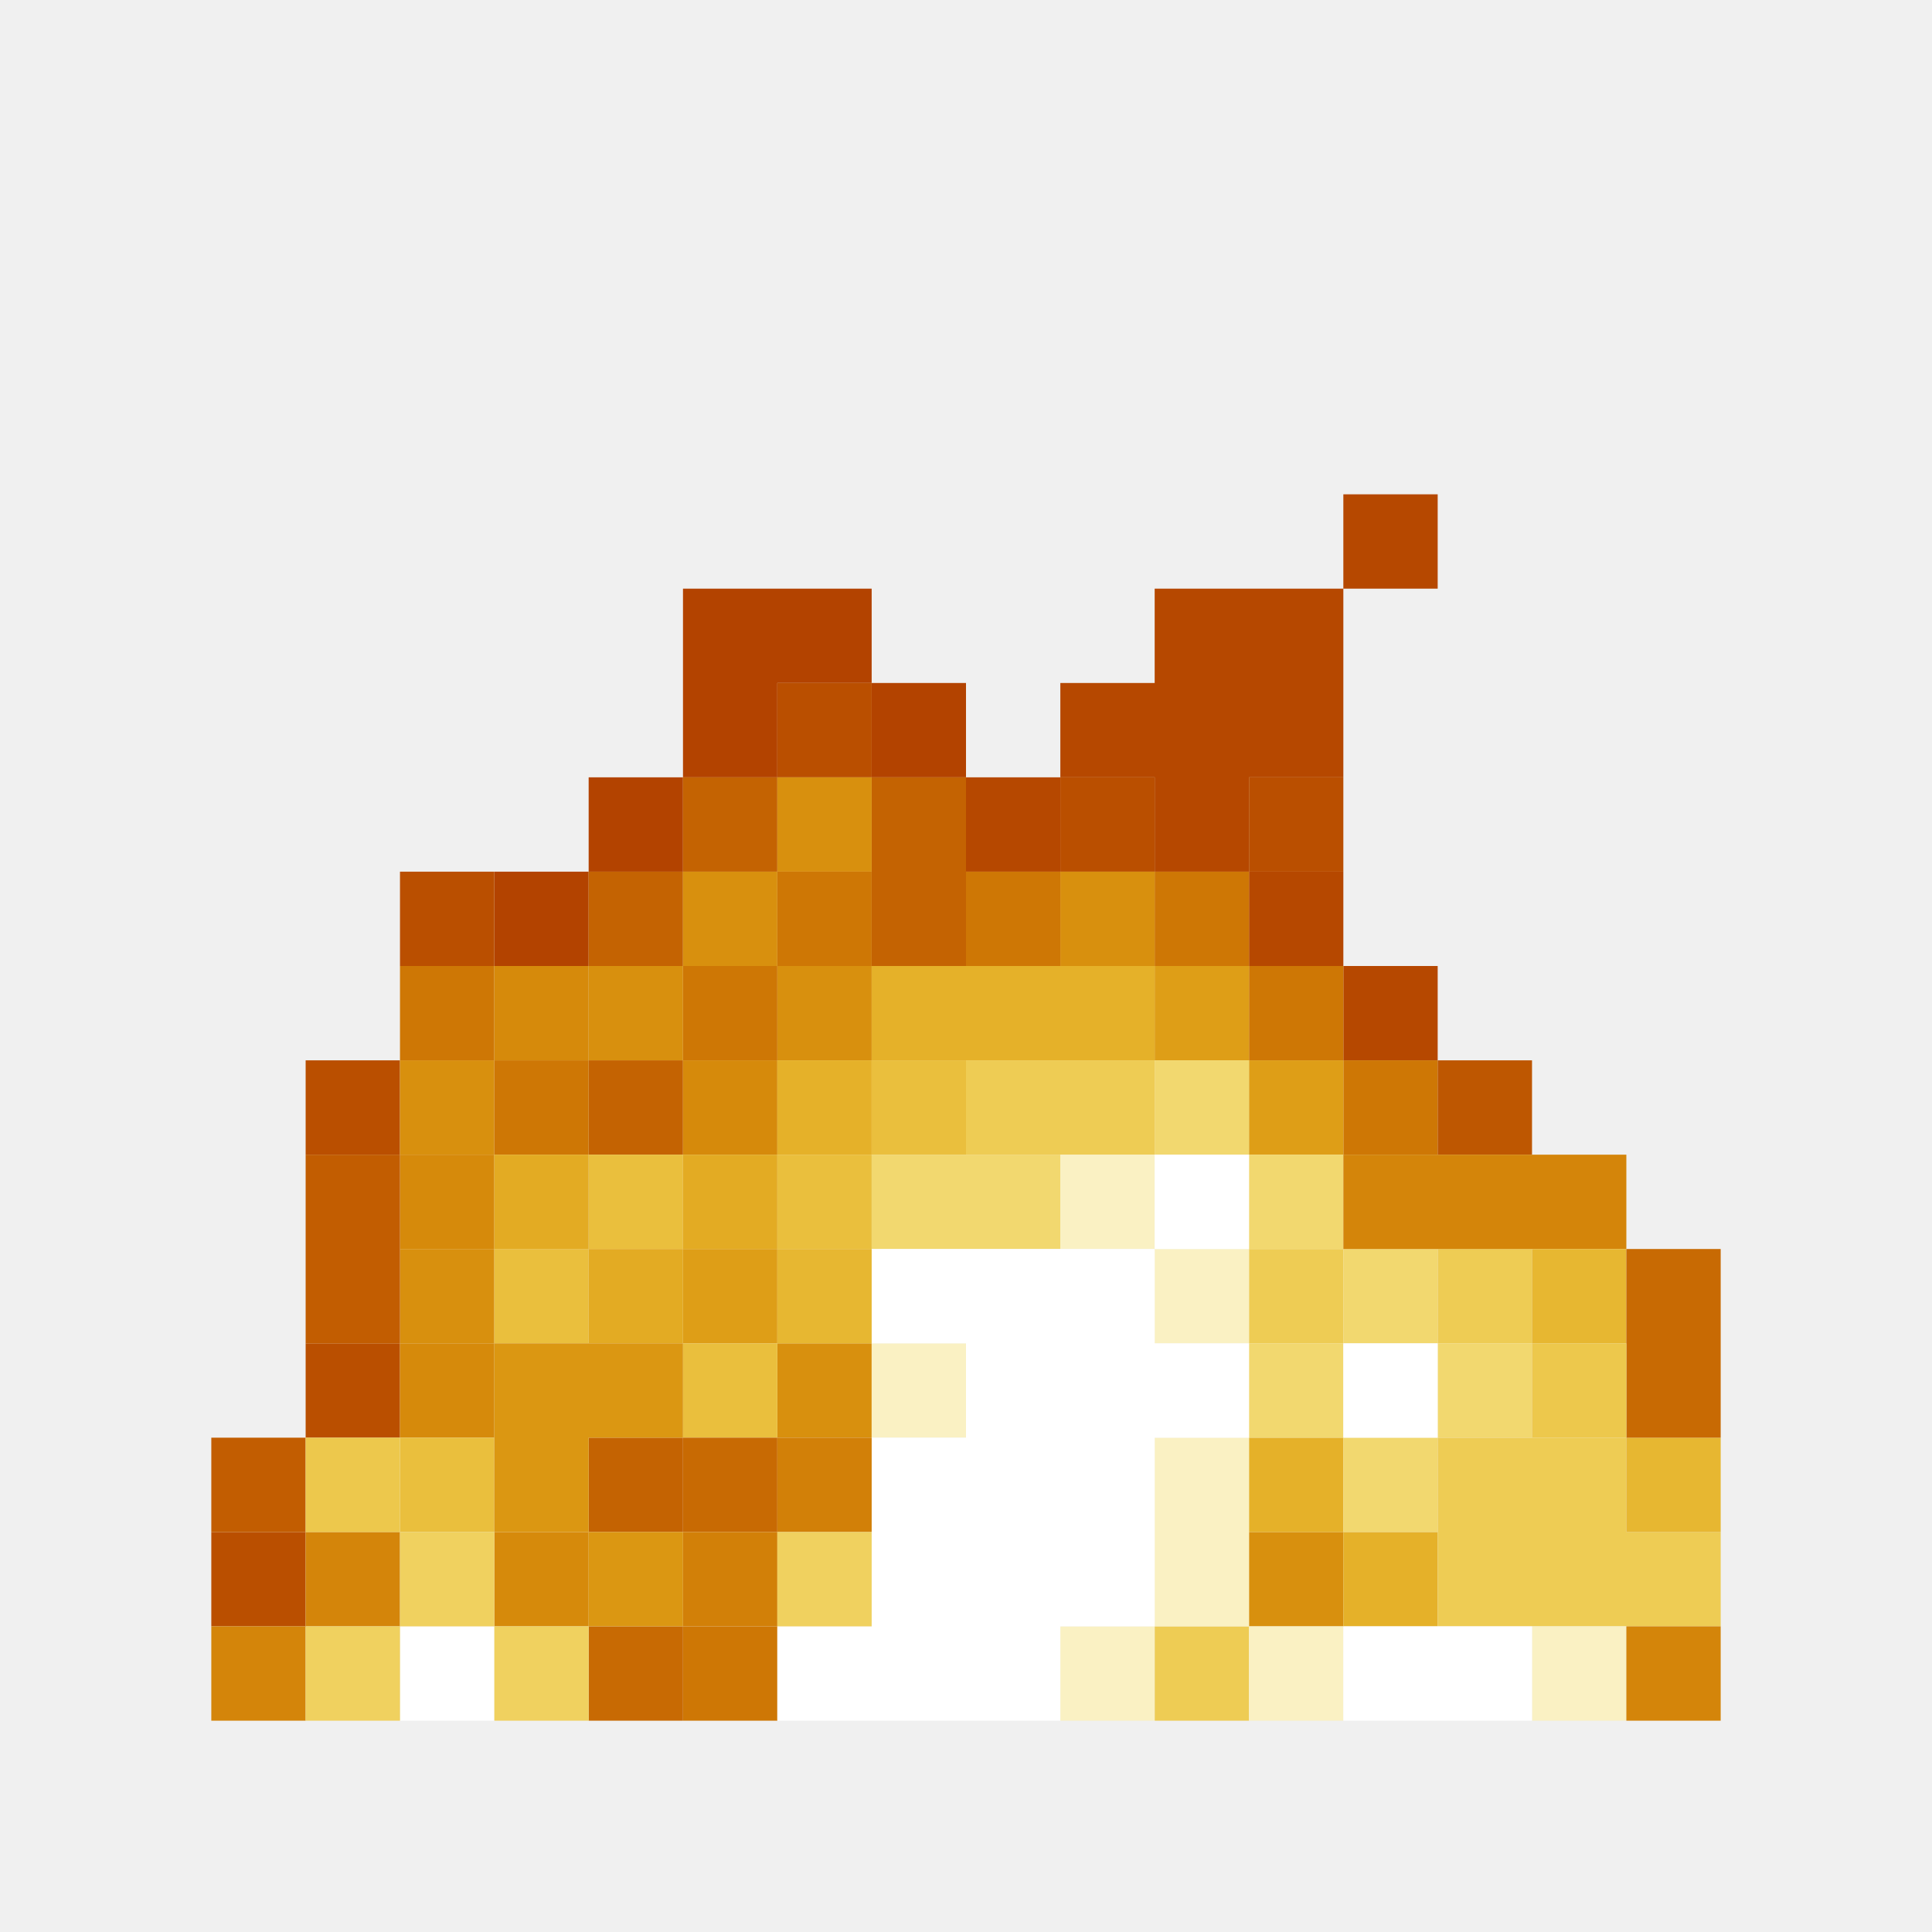
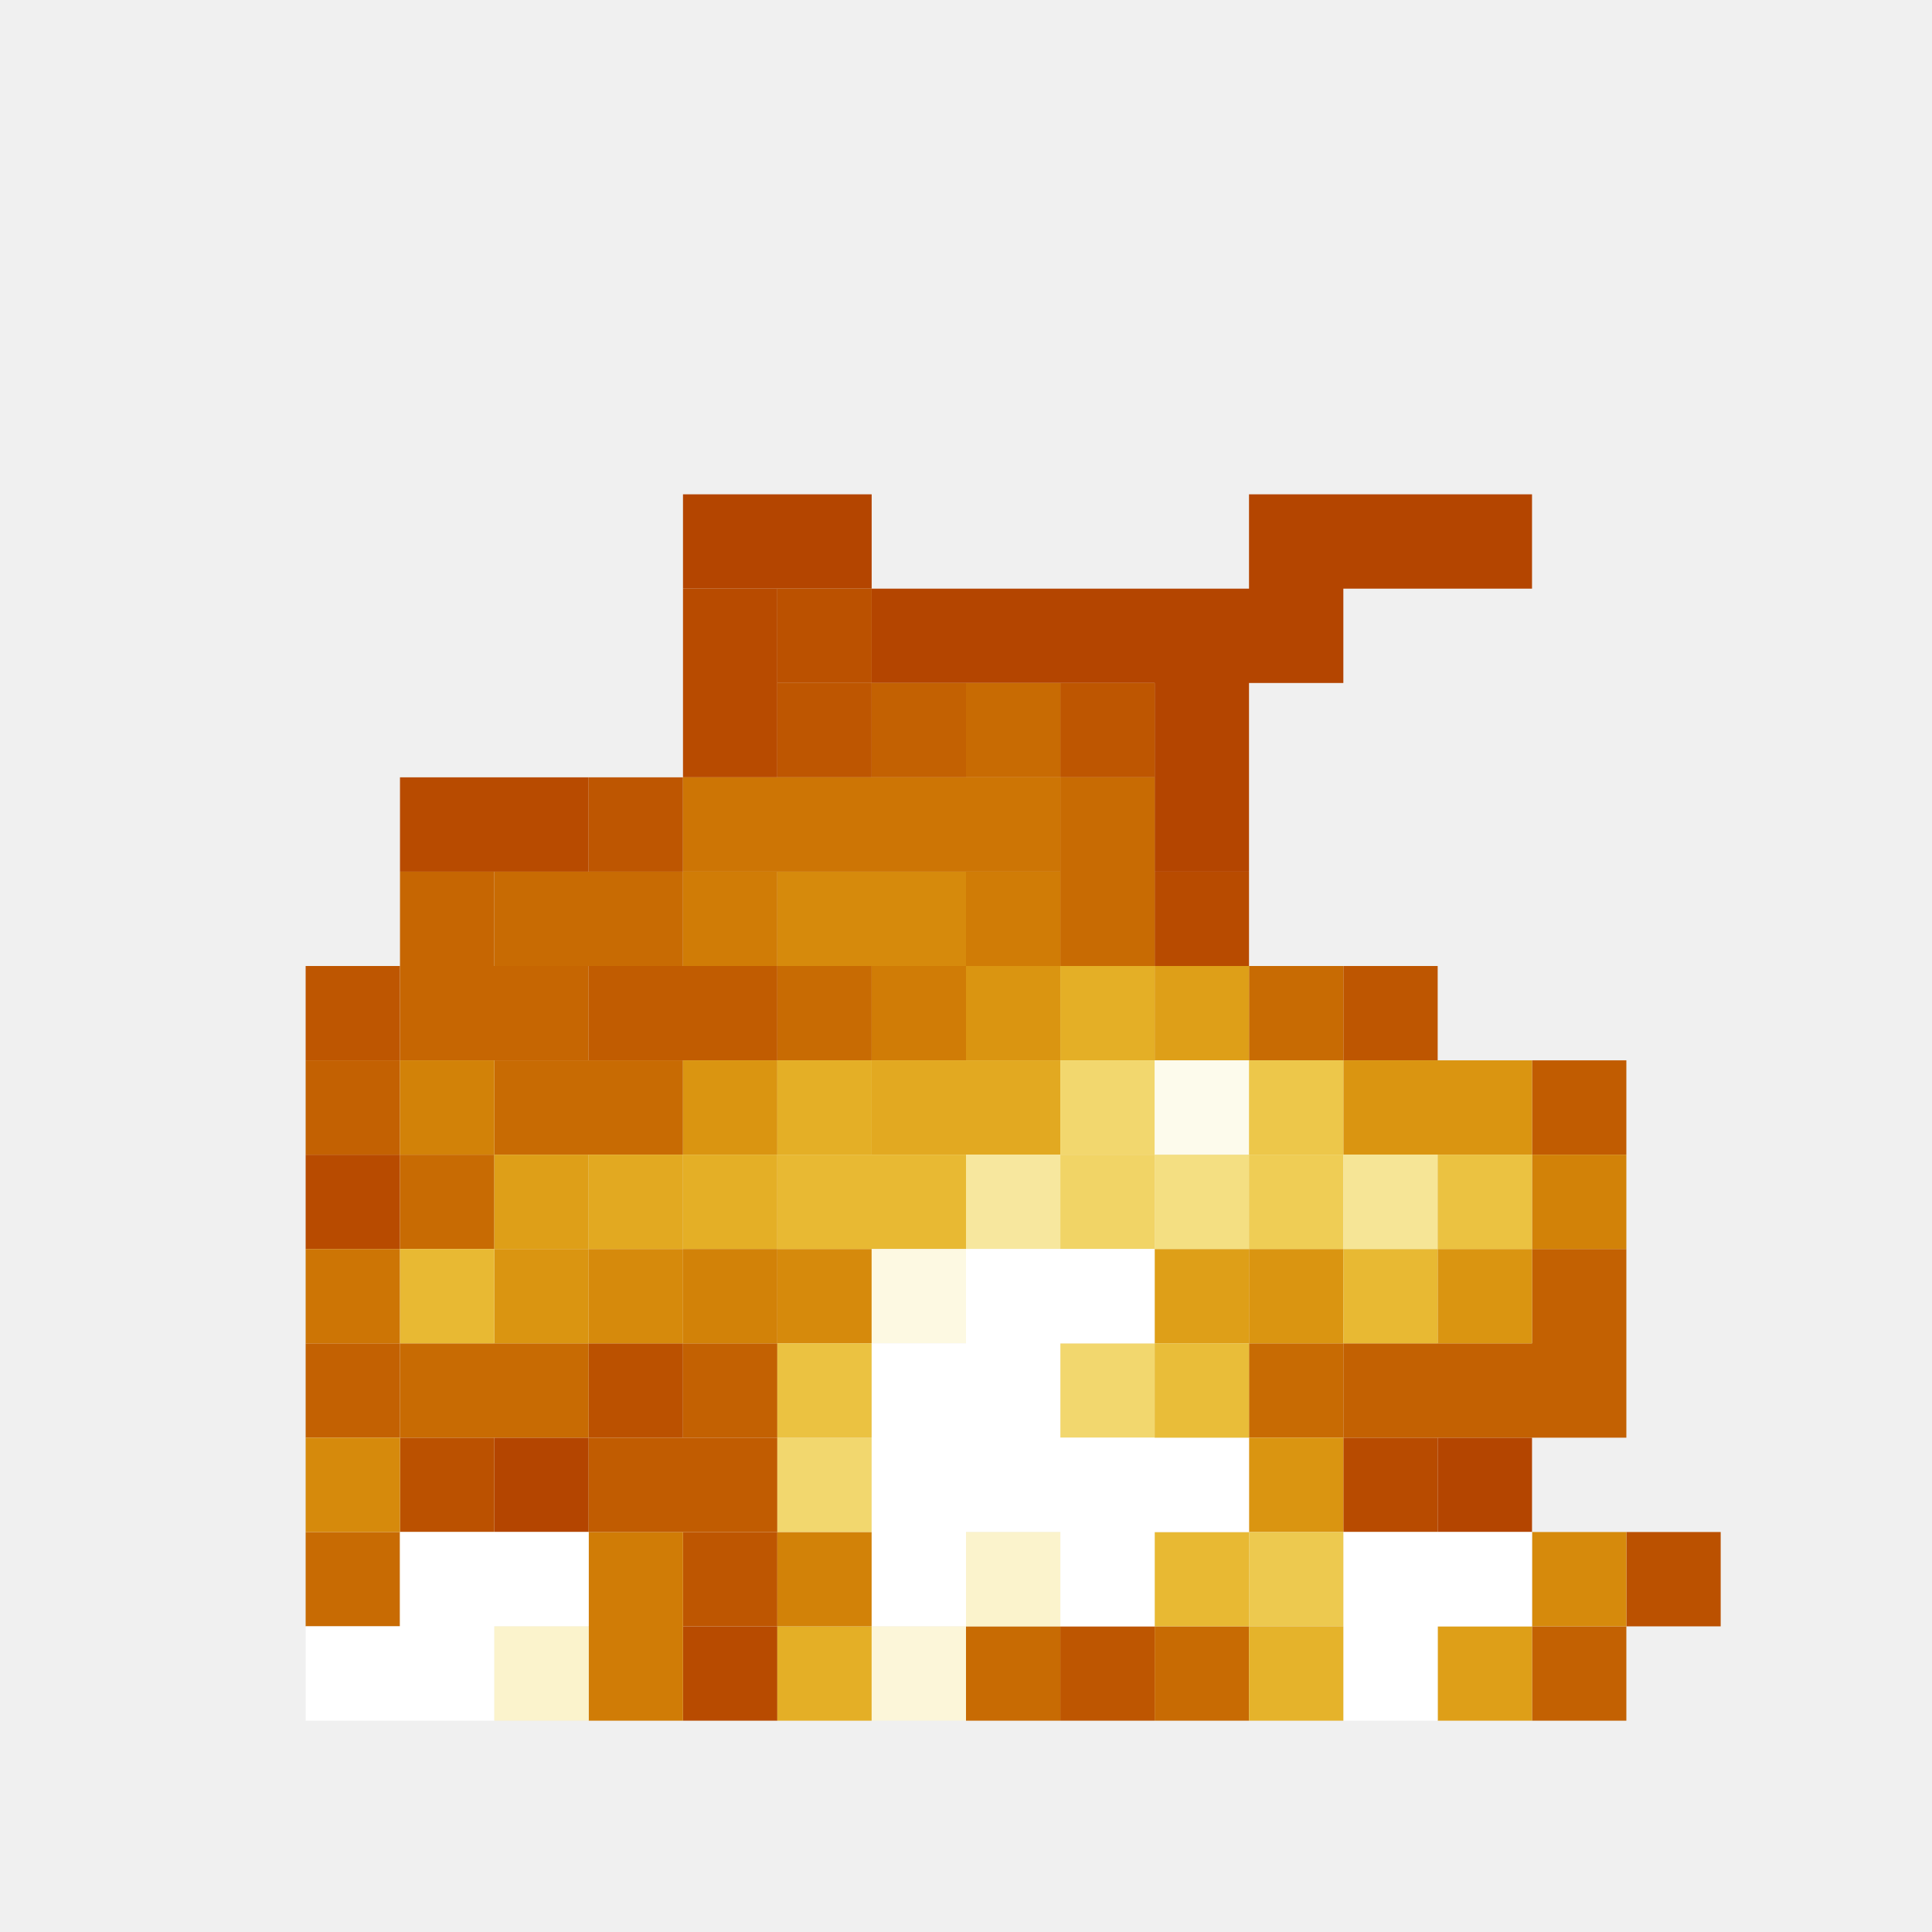
<svg xmlns="http://www.w3.org/2000/svg" viewBox="0 0 512 512" width="512" height="512" role="img" aria-labelledby="fire-title">
  <g id="fire">
-     <path fill="#b64800" d="M356 131h25v25h-25zM306 156h50v25h-50zM281 181h75v25h-75zM256 206h25v25h-25zM306 206h25v25h-25zM331 231h25v25h-25zM356 256h25v25h-25z" />
-     <path fill="#b34300" d="M181 156h50v25h-50zM181 181h25v25h-25zM231 181h25v25h-25zM156 206h25v25h-25zM131 231h25v25h-25z" />
-     <path fill="#ba4f00" d="M206 181h25v25h-25zM281 206h25v25h-25zM331 206h25v25h-25zM106 231h25v25h-25zM81 281h25v25h-25zM81 356h25v25h-25zM56 406h25v25h-25z" />
-     <path fill="#c46302" d="M181 206h25v25h-25zM231 206h25v25h-25zM156 231h25v25h-25zM231 231h25v25h-25zM156 281h25v25h-25zM156 381h25v25h-25z" />
-     <path fill="#d8900e" d="M206 206h25v25h-25zM181 231h25v25h-25zM281 231h25v25h-25zM156 256h25v25h-25zM206 256h25v25h-25zM106 281h25v25h-25zM106 331h25v25h-25zM206 356h25v25h-25zM331 406h25v25h-25z" />
-     <path fill="#ce7705" d="M206 231h25v25h-25zM256 231h25v25h-25zM306 231h25v25h-25zM106 256h25v25h-25zM181 256h25v25h-25zM331 256h25v25h-25zM131 281h25v25h-25zM356 281h25v25h-25zM181 431h25v25h-25z" />
-     <path fill="#d68a0b" d="M131 256h25v25h-25zM181 281h25v25h-25zM106 306h25v25h-25zM106 356h25v25h-25zM131 406h25v25h-25z" />
-     <path fill="#e5b129" d="M231 256h75v25h-75zM206 281h25v25h-25zM331 381h25v25h-25zM356 406h25v25h-25z" />
-     <path fill="#de9e17" d="M306 256h25v25h-25zM331 281h25v25h-25zM181 331h25v25h-25z" />
-     <path fill="#eabf3d" d="M231 281h25v25h-25zM156 306h25v25h-25zM206 306h25v25h-25zM131 331h25v25h-25zM181 356h25v25h-25zM106 381h25v25h-25z" />
-     <path fill="#eecc54" d="M256 281h50v25h-50zM331 331h25v25h-25zM381 331h25v25h-25zM381 381h50v25h-50zM381 406h75v25h-75zM306 431h25v25h-25z" />
-     <path fill="#f2d86f" d="M306 281h25v25h-25zM231 306h50v25h-50zM331 306h25v25h-25zM356 331h25v25h-25zM331 356h25v25h-25zM381 356h25v25h-25zM356 381h25v25h-25z" />
-     <path fill="#be5701" d="M381 281h25v25h-25z" />
-     <path fill="#c25d01" d="M81 306h25v25h-25zM81 331h25v25h-25zM56 381h25v25h-25z" />
-     <path fill="#e3ab23" d="M131 306h25v25h-25zM181 306h25v25h-25zM156 331h25v25h-25z" />
-     <path fill="#faf1c3" d="M281 306h25v25h-25zM306 331h25v25h-25zM231 356h25v25h-25zM306 381h25v25h-25zM306 406h25v25h-25zM281 431h25v25h-25zM331 431h25v25h-25zM406 431h25v25h-25z" />
-     <path fill="#ffffff" d="M306 306h25v25h-25zM231 331h75v25h-75zM256 356h75v25h-75zM356 356h25v25h-25zM231 381h75v25h-75zM231 406h75v25h-75zM106 431h25v25h-25zM206 431h75v25h-75zM356 431h50v25h-50z" />
-     <path fill="#d4850a" d="M356 306h75v25h-75zM81 406h25v25h-25zM56 431h25v25h-25zM431 431h25v25h-25z" />
-     <path fill="#e7b731" d="M206 331h25v25h-25zM406 331h25v25h-25zM431 381h25v25h-25z" />
-     <path fill="#c86a03" d="M431 331h25v25h-25zM431 356h25v25h-25zM181 381h25v25h-25zM156 431h25v25h-25z" />
-     <path fill="#db9712" d="M131 356h50v25h-50zM131 381h25v25h-25zM156 406h25v25h-25z" />
-     <path fill="#edc84c" d="M406 356h25v25h-25zM81 381h25v25h-25z" />
-     <path fill="#d28008" d="M206 381h25v25h-25zM181 406h25v25h-25z" />
-     <path fill="#f0d15f" d="M106 406h25v25h-25zM206 406h25v25h-25zM81 431h25v25h-25zM131 431h25v25h-25z" />
+     <path fill="#b44500" d="M181 131h50v25h-50zM331 131h75v25h-75zM231 156h125v25h-125zM306 181h25v25h-25zM306 206h25v25h-25zM131 381h25v25h-25zM381 381h25v25h-25z" />
+     <path fill="#b84b00" d="M181 156h25v25h-25zM181 181h25v25h-25zM106 206h50v25h-50zM306 231h25v25h-25zM81 306h25v25h-25zM356 381h25v25h-25zM181 431h25v25h-25z" />
+     <path fill="#bb5100" d="M206 156h25v25h-25zM156 356h25v25h-25zM106 381h25v25h-25zM431 406h25v25h-25z" />
+     <path fill="#be5601" d="M206 181h25v25h-25zM281 181h25v25h-25zM156 206h25v25h-25zM81 256h25v25h-25zM356 256h25v25h-25zM181 406h25v25h-25zM281 431h25v25h-25z" />
+     <path fill="#c36102" d="M231 181h25v25h-25zM81 281h25v25h-25zM406 331h25v25h-25zM81 356h25v25h-25zM181 356h25v25h-25zM356 356h75v25h-75zM406 431h25v25h-25z" />
+     <path fill="#c86b03" d="M256 181h25v25h-25zM281 206h25v25h-25zM131 231h50v25h-50zM281 231h25v25h-25zM206 256h25v25h-25zM331 256h25v25h-25zM131 281h50v25h-50zM106 306h25v25h-25zM106 356h50v25h-50zM331 356h25v25h-25zM81 406h25v25h-25zM256 431h25v25h-25zM306 431h25v25h-25z" />
+     <path fill="#cd7505" d="M181 206h100v25h-100zM81 331h25v25h-25z" />
+     <path fill="#c66602" d="M106 231h25v25h-25zM106 256h50v25h-50z" />
+     <path fill="#d07c06" d="M181 231h25v25h-25zM256 231h25v25h-25zM231 256h25v25h-25zM156 406h25v25h-25zM156 431h25v25h-25z" />
+     <path fill="#d68a0c" d="M206 231h50v25h-50zM156 331h25v25h-25zM206 331h25v25h-25zM81 381h25v25h-25zM406 406h25v25h-25z" />
+     <path fill="#c15c01" d="M156 256h50v25h-50zM406 281h25v25h-25zM156 381h50v25h-50z" />
+     <path fill="#da9511" d="M256 256h25v25h-25zM181 281h25v25h-25zM356 281h50v25h-50zM131 331h25v25h-25zM331 331h25v25h-25zM381 331h25v25h-25zM331 381h25v25h-25z" />
+     <path fill="#e4af26" d="M281 256h25v25h-25zM206 281h25v25h-25zM181 306h25v25h-25zM206 431h25v25h-25z" />
+     <path fill="#de9f18" d="M306 256h25v25h-25zM131 306h25v25h-25zM306 331h25v25h-25zM381 431h25v25h-25z" />
+     <path fill="#d28208" d="M106 281h25v25h-25zM406 306h25v25h-25zM181 331h25v25h-25zM206 406h25v25h-25z" />
+     <path fill="#e2a921" d="M231 281h50v25h-50zM156 306h25v25h-25z" />
+     <path fill="#f2d76e" d="M281 281h25v25h-25zM281 356h25v25h-25zM206 381h25v25h-25z" />
+     <path fill="#fdfbec" d="M306 281h25v25h-25z" />
+     <path fill="#edc74a" d="M331 281h25v25h-25z" />
+     <path fill="#e8b933" d="M206 306h50v25h-50zM106 331h25v25h-25zM356 331h25v25h-25zM306 406h25v25h-25z" />
+     <path fill="#f7e79e" d="M256 306h25v25h-25z" />
+     <path fill="#f1d466" d="M281 306h25v25h-25z" />
+     <path fill="#f4df82" d="M306 306h25v25h-25z" />
+     <path fill="#efcd55" d="M331 306h25v25h-25z" />
+     <path fill="#f6e596" d="M356 306h25v25h-25z" />
+     <path fill="#ebc241" d="M381 306h25v25h-25zM206 356h25v25h-25z" />
+     <path fill="#fdf9e2" d="M231 331h25v25h-25z" />
+     <path fill="#ffffff" d="M256 331h50v25h-50zM231 356h50v25h-50zM231 381h100v25h-100zM106 406h50v25h-50zM231 406h25v25h-25zM281 406h25v25h-25zM356 406h50v25h-50zM81 431h50v25h-50zM356 431h25v25h-25z" />
+     <path fill="#e9bd39" d="M306 356h25v25h-25z" />
+     <path fill="#fbf3cc" d="M256 406h25v25h-25zM131 431h25v25h-25z" />
+     <path fill="#edc94f" d="M331 406h25v25h-25z" />
+     <path fill="#fcf6d9" d="M231 431h25v25h-25z" />
+     <path fill="#e5b32b" d="M331 431h25v25h-25z" />
  </g>
</svg>
